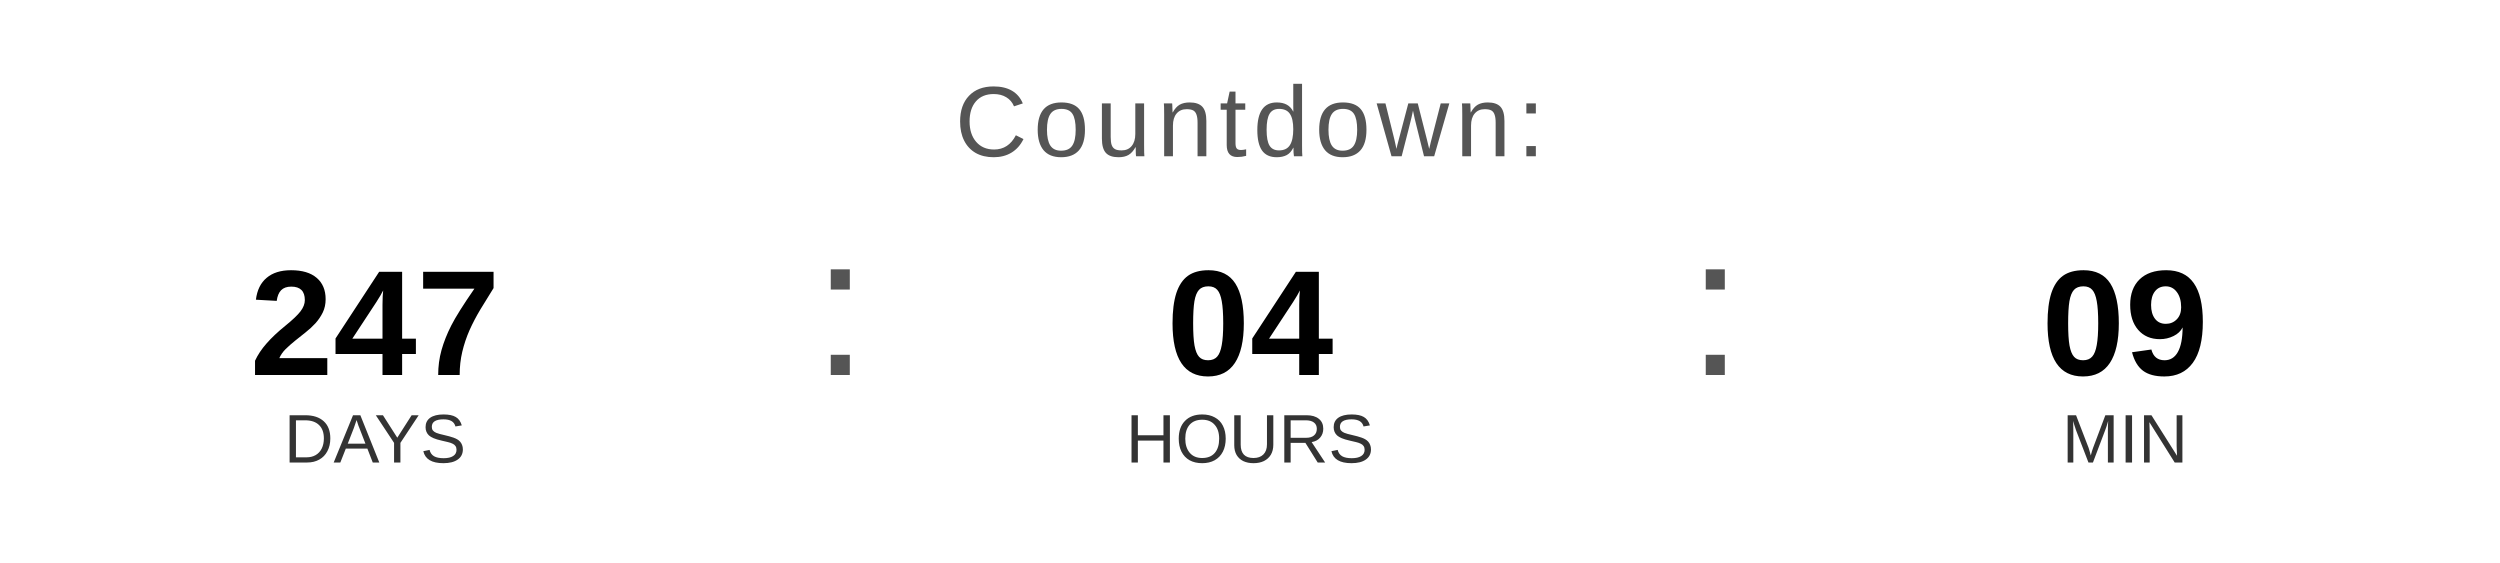
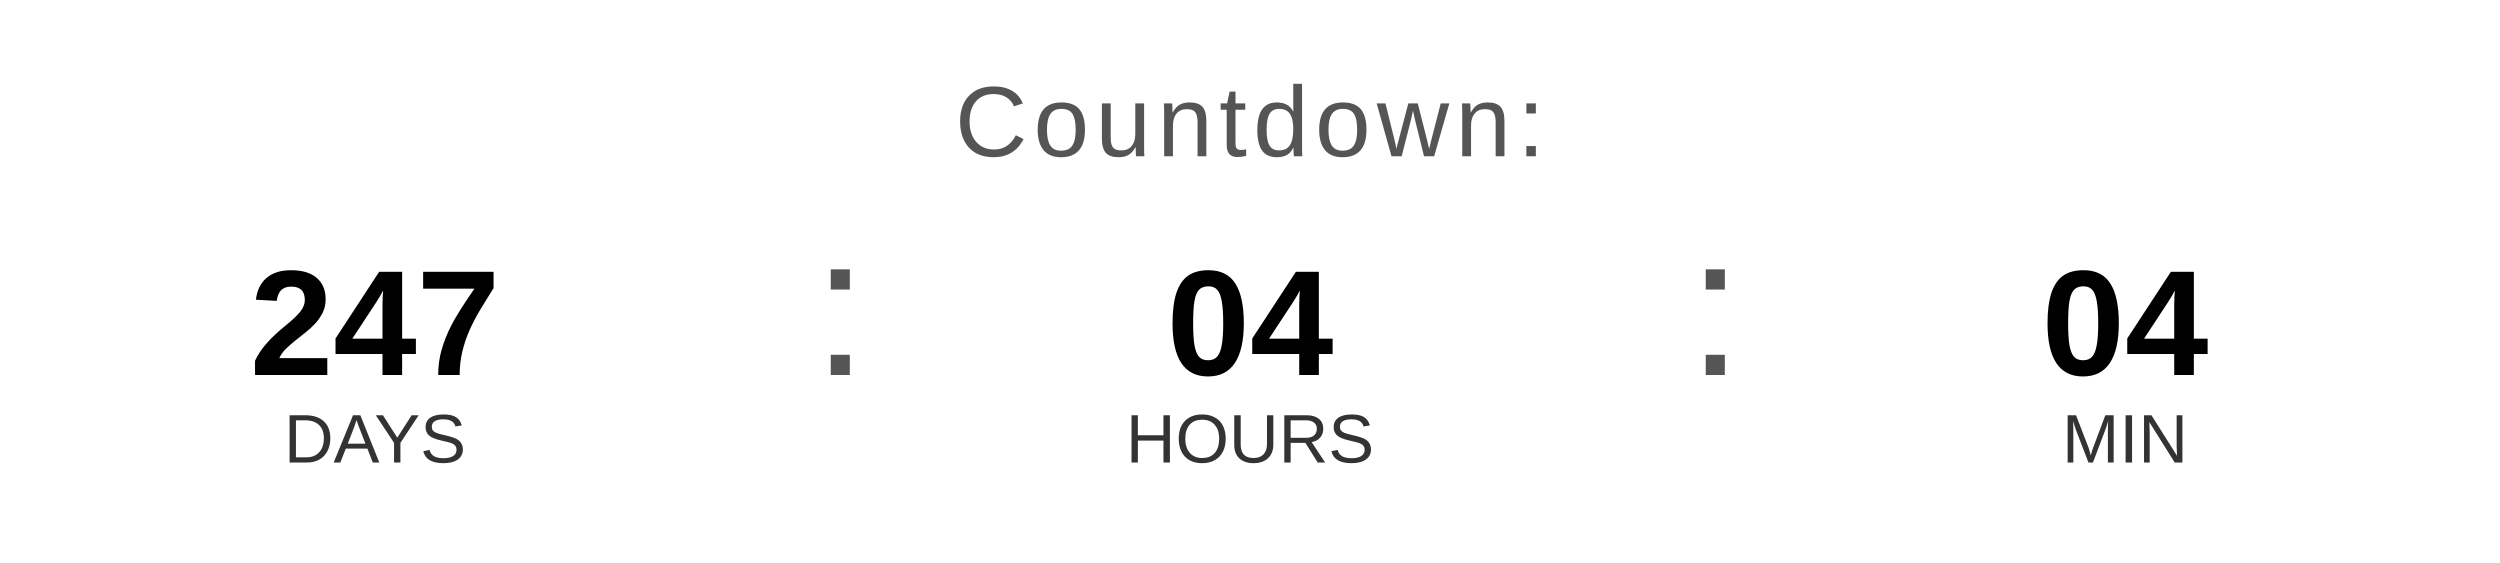
<svg xmlns="http://www.w3.org/2000/svg" width="400" height="90" viewBox="0 0 400 90">
  <text x="200" y="25" font-family="Arial, Helvetica, sans-serif" font-size="16" fill="#555555" text-anchor="middle" letter-spacing="1">
    Countdown:
  </text>
  <text x="60" y="60" font-family="Arial, Helvetica, sans-serif" font-size="24" font-weight="bold" fill="#000000" text-anchor="middle">247</text>
  <text x="60" y="74" font-family="Arial, Helvetica, sans-serif" font-size="11" fill="#333333" text-anchor="middle">DAYS</text>
  <text x="130" y="60" font-family="Arial, sans-serif" font-size="32" fill="#555555">:</text>
  <text x="200" y="60" font-family="Arial, Helvetica, sans-serif" font-size="24" font-weight="bold" fill="#000000" text-anchor="middle">04</text>
  <text x="200" y="74" font-family="Arial, Helvetica, sans-serif" font-size="11" fill="#333333" text-anchor="middle">HOURS</text>
  <text x="270" y="60" font-family="Arial, sans-serif" font-size="32" fill="#555555">:</text>
-   <text x="340" y="60" font-family="Arial, Helvetica, sans-serif" font-size="24" font-weight="bold" fill="#000000" text-anchor="middle">09</text>
+   <text x="340" y="60" font-family="Arial, Helvetica, sans-serif" font-size="24" font-weight="bold" fill="#000000" text-anchor="middle">04</text>
  <text x="340" y="74" font-family="Arial, Helvetica, sans-serif" font-size="11" fill="#333333" text-anchor="middle">MIN</text>
</svg>
